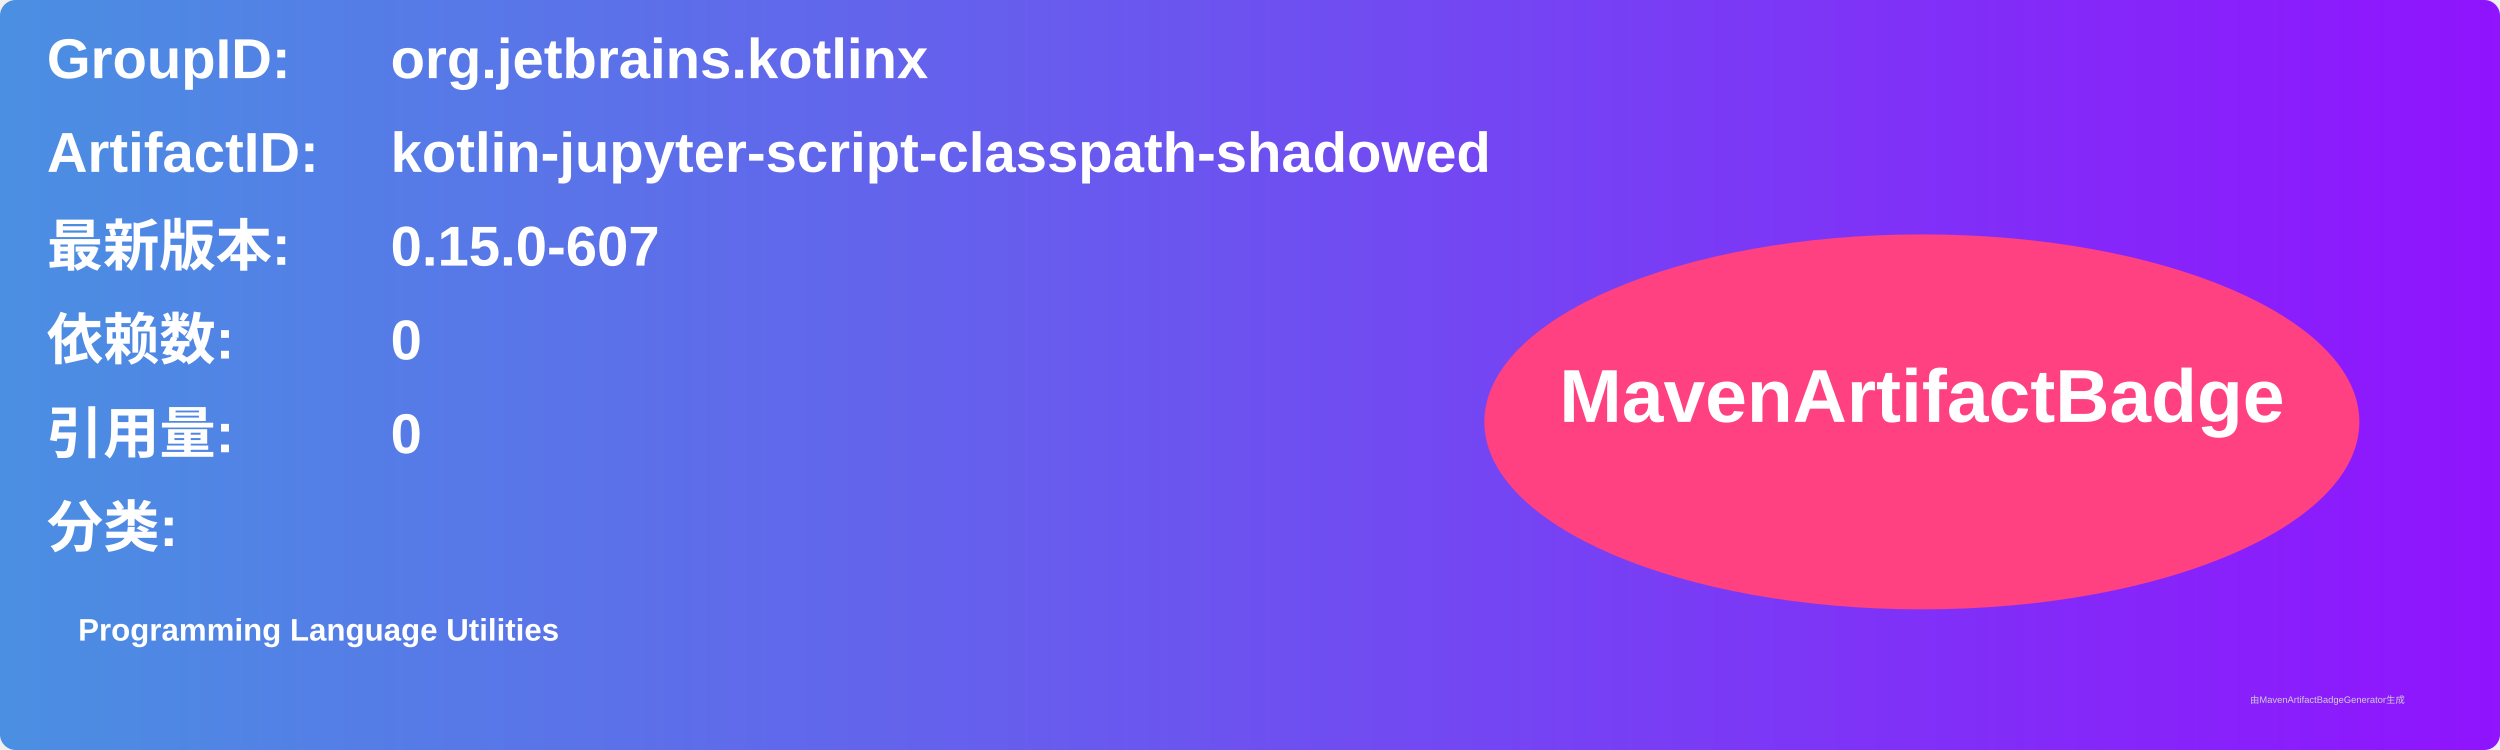
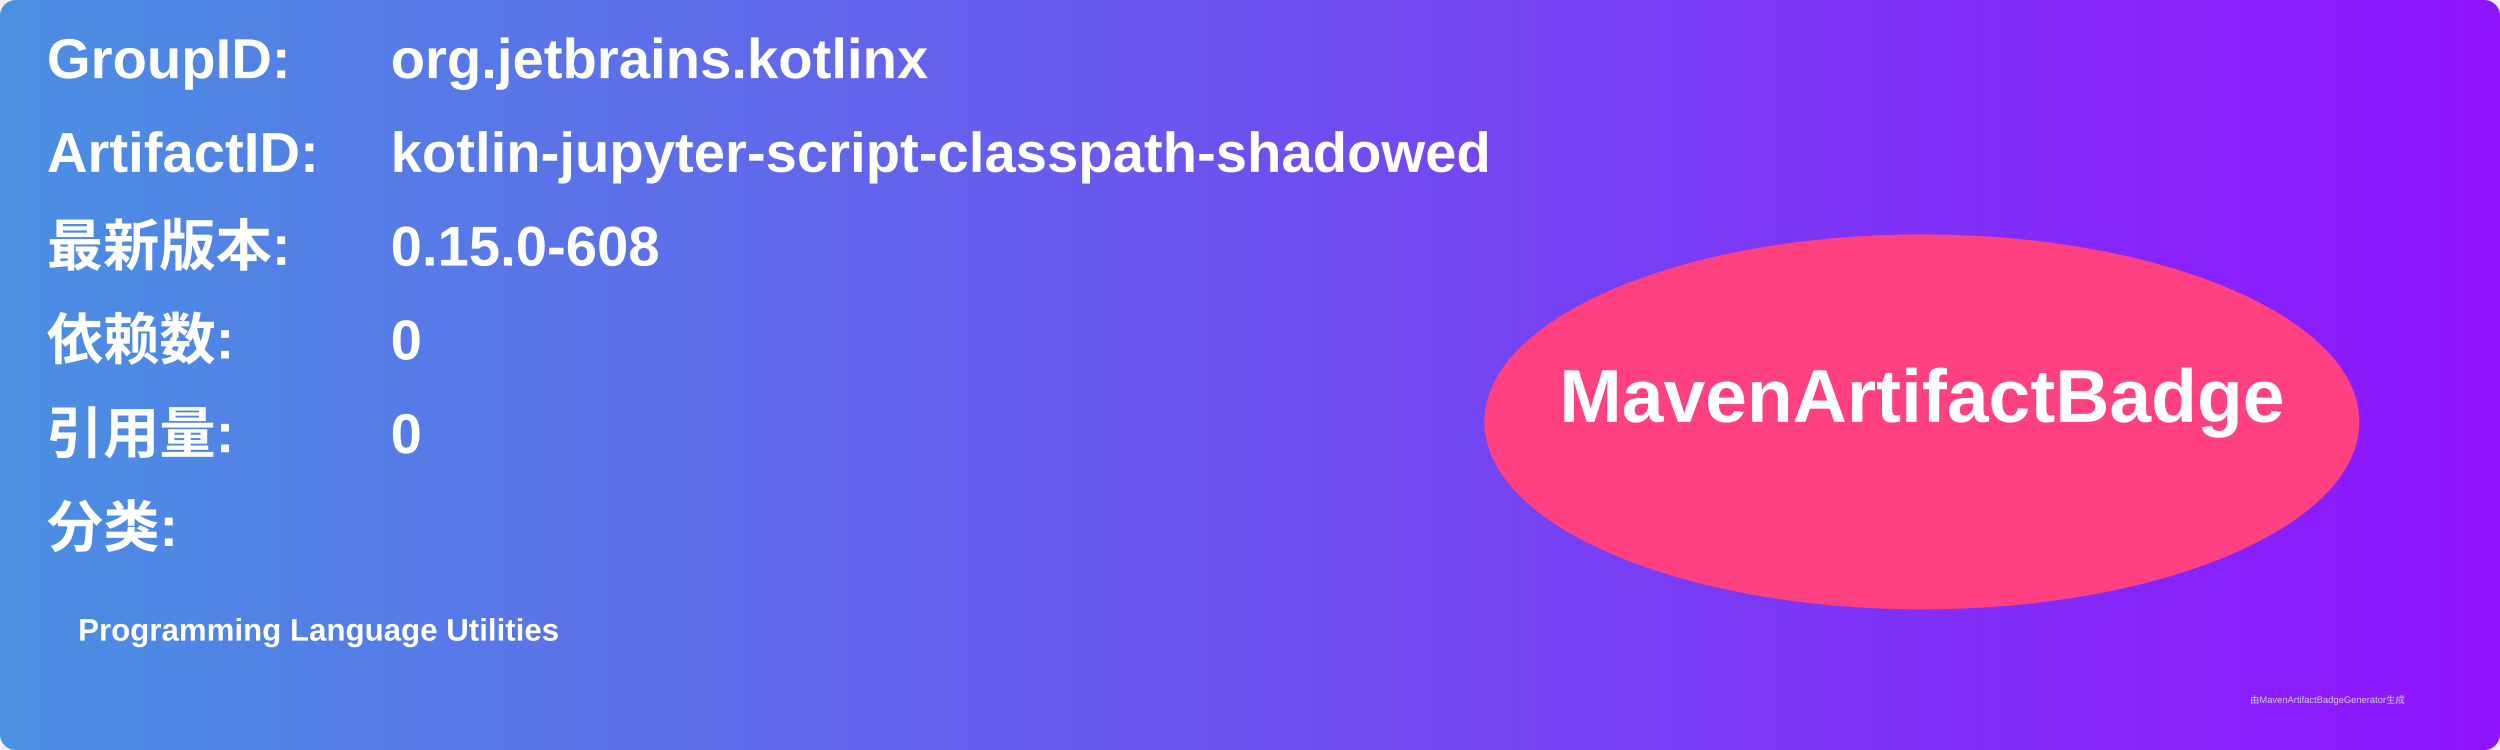
<svg xmlns="http://www.w3.org/2000/svg" width="800" height="240" viewBox="0 0 800 240">
  <linearGradient id="grad" x1="0%" y1="0%" x2="100%" y2="0%">
    <stop offset="0%" stop-color="#4a90e2" />
    <stop offset="100%" stop-color="#9013fe" />
  </linearGradient>
  <rect width="100%" height="100%" rx="5" ry="5" fill="url(#grad)" />
  <g transform="translate(15, 15)">
    <text x="0" y="10" font-family="Arial" font-size="18" fill="white" font-weight="bold" width="260">GroupID:</text>
    <text x="110" y="10" font-family="Arial" font-size="18" fill="white" font-weight="bold" width="460">org.jetbrains.kotlinx</text>
    <text x="0" y="40" font-family="Arial" font-size="18" fill="white" font-weight="bold" width="260">ArtifactID:</text>
    <text x="110" y="40" font-family="Arial" font-size="18" fill="white" font-weight="bold" width="460">kotlin-jupyter-script-classpath-shadowed</text>
    <text x="0" y="70" font-family="Arial" font-size="18" fill="white" font-weight="bold">最新版本:</text>
    <text x="110" y="70" font-family="Arial" font-size="18" fill="white" font-weight="bold">
-       <tspan font-weight="bold">0.15.0-607</tspan>
+       <tspan font-weight="bold">0.15.0-608</tspan>
    </text>
    <text x="0" y="100" font-family="Arial" font-size="18" fill="white" font-weight="bold">依赖数: </text>
    <text x="110" y="100" font-family="Arial" font-size="18" fill="white">
      <tspan font-weight="bold">0</tspan>
    </text>
    <text x="0" y="130" font-family="Arial" font-size="18" fill="white" font-weight="bold">引用量: </text>
    <text x="110" y="130" font-family="Arial" font-size="18" fill="white">
      <tspan font-weight="bold">0</tspan>
    </text>
    <text x="0" y="160" font-family="Arial" font-size="18" fill="white" font-weight="bold">分类:</text>
    <text x="10" y="190" font-family="Arial" font-size="10" fill="white">
      <tspan font-weight="bold">Programming Language Utilities</tspan>
    </text>
    <ellipse cx="600" cy="120" rx="140" ry="60" fill="#ff4081" />
    <text x="600" y="120" text-anchor="middle" font-family="Arial" font-size="24" fill="white" font-weight="bold">MavenArtifactBadge</text>
  </g>
  <text x="720" y="225" font-family="Arial" font-size="3" fill="#d0d0d0">由MavenArtifactBadgeGenerator生成</text>
</svg>
